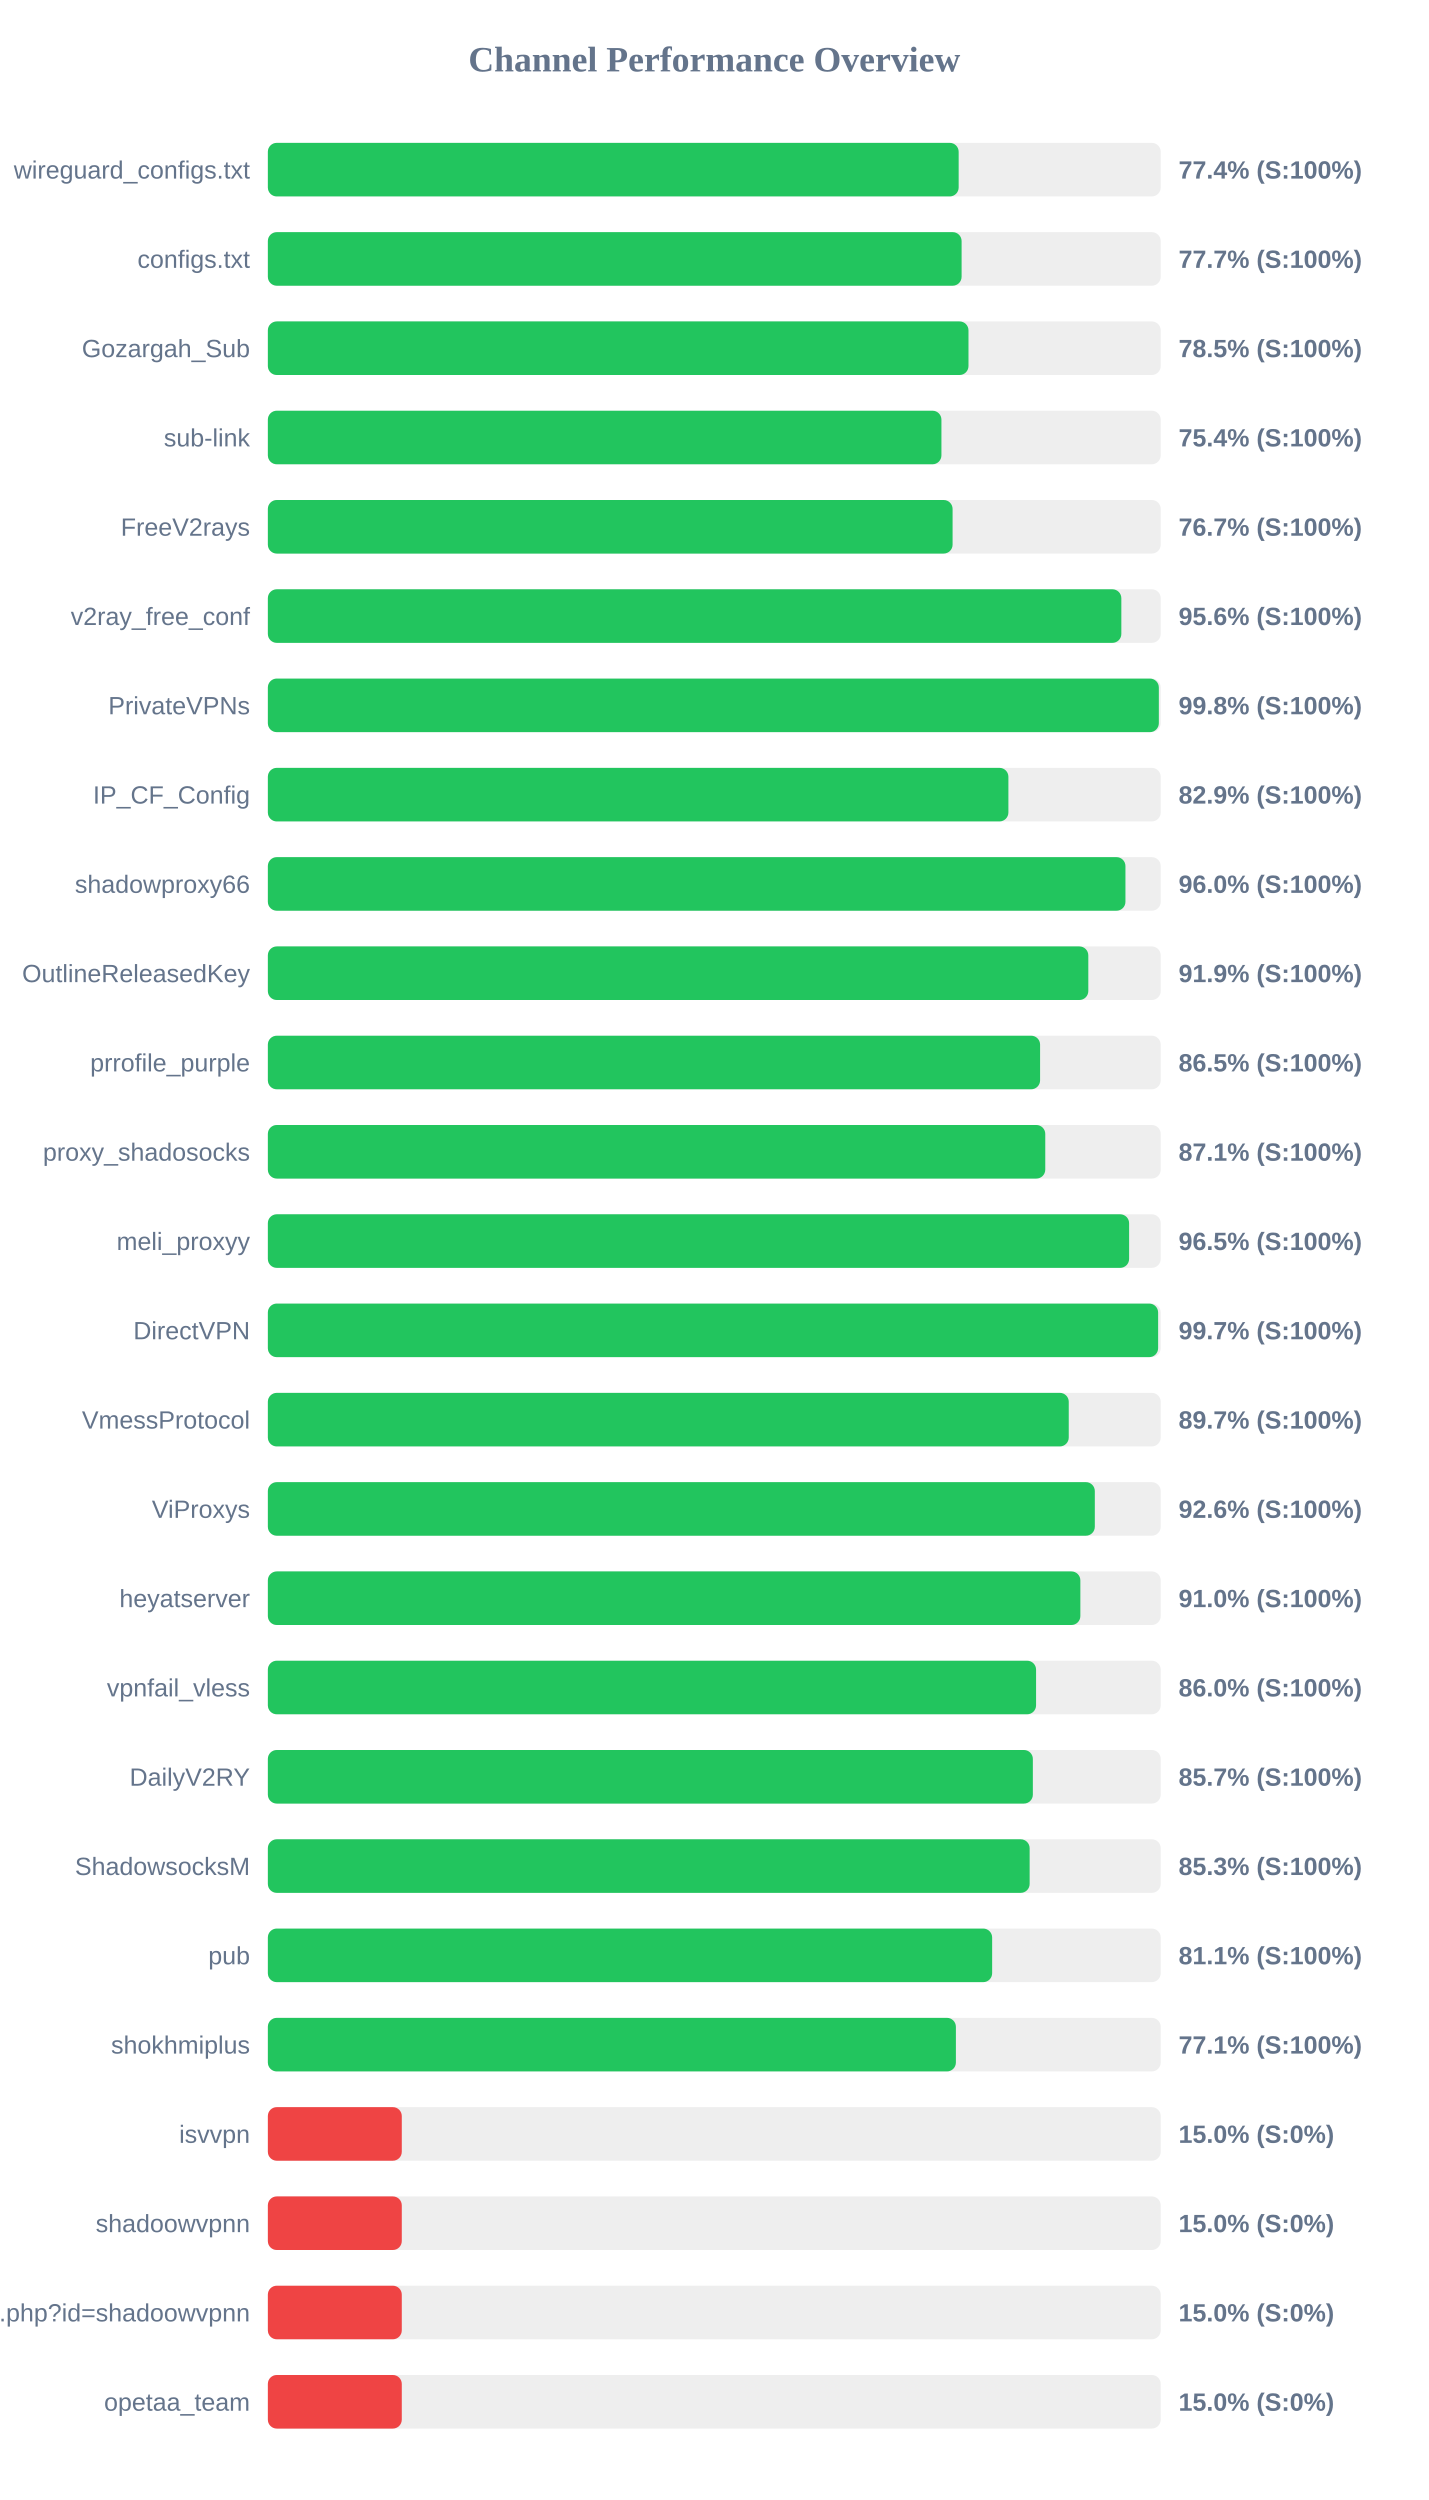
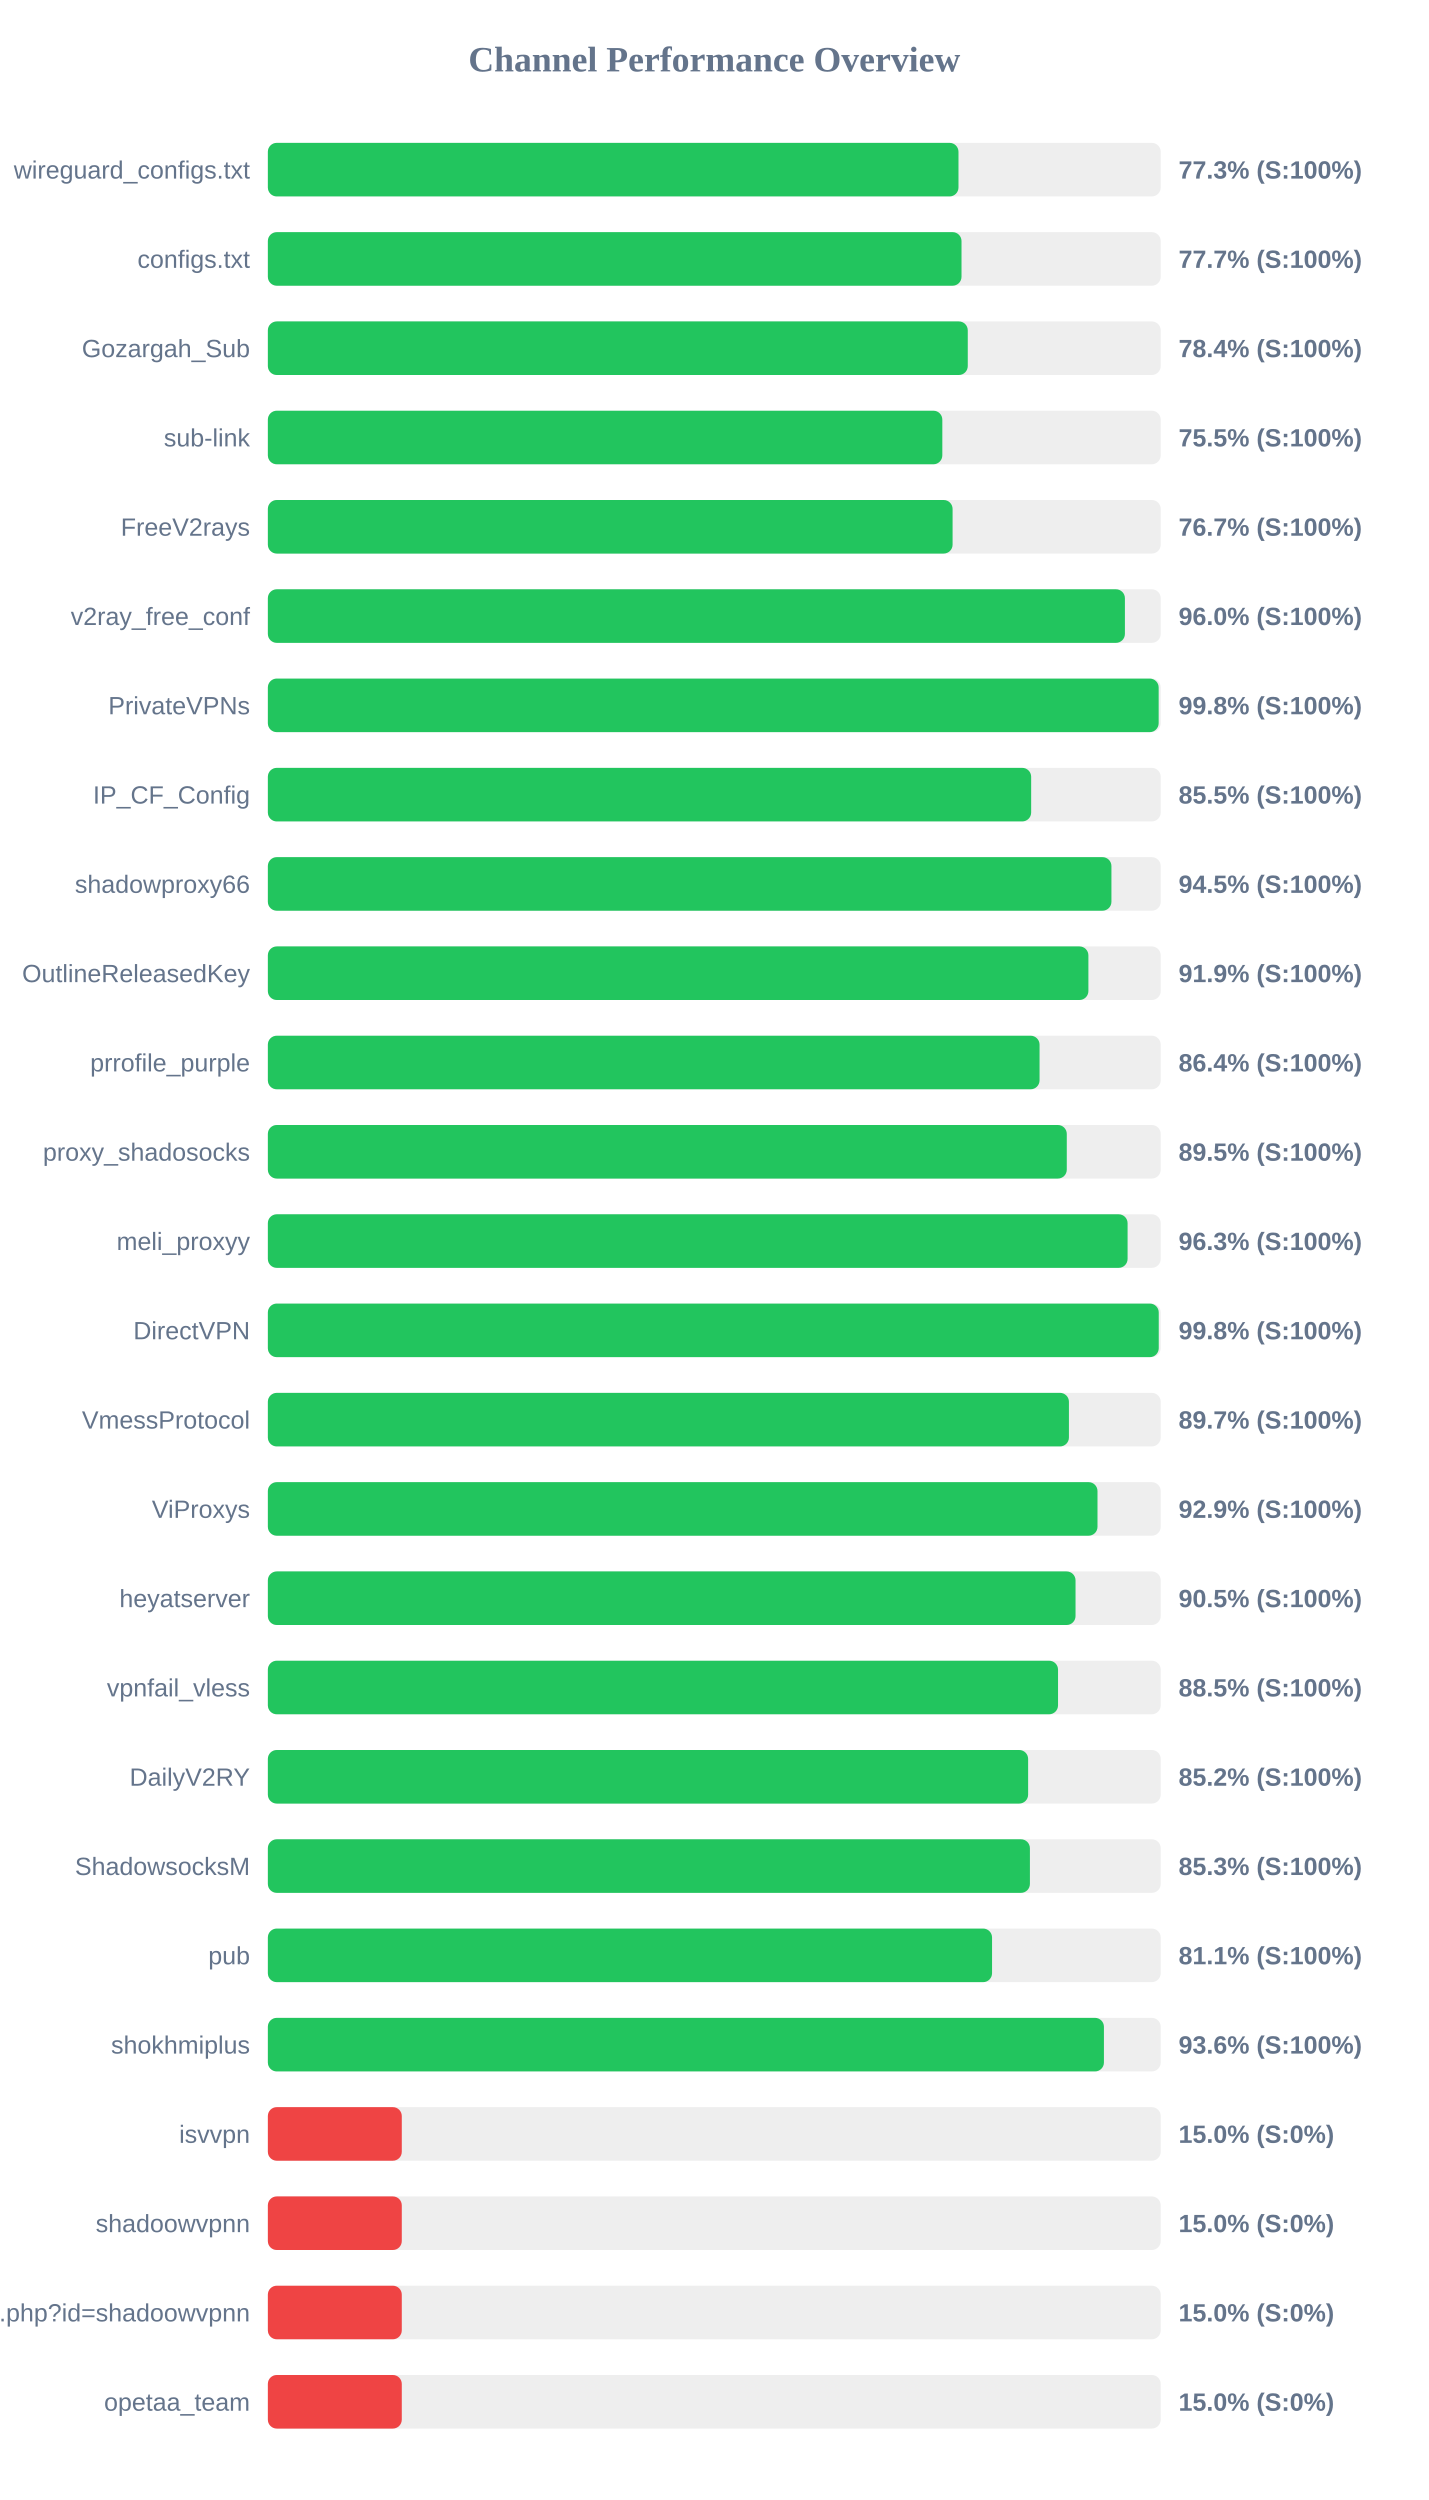
<svg xmlns="http://www.w3.org/2000/svg" width="800" height="1400" version="1.1">
  <style>
        .row { font: 14px Arial; fill: #64748b; }
        .score { font: bold 14px Arial; fill: #64748b; }
    </style>
  <text x="400" y="40" text-anchor="middle" font-size="20px" font-weight="bold" fill="#64748b">Channel Performance Overview</text>
  <rect x="150" y="80" width="500" height="30" fill="#eee" rx="5" />
-   <rect x="150" y="80" width="386.85" height="30" fill="#22c55e" rx="5" />
+   <rect x="150" y="80" width="386.75" height="30" fill="#22c55e" rx="5" />
  <text x="140" y="100" text-anchor="end" class="row">wireguard_configs.txt</text>
-   <text x="660" y="100" text-anchor="start" class="score">77.4% (S:100%)</text>
+   <text x="660" y="100" text-anchor="start" class="score">77.3% (S:100%)</text>
  <rect x="150" y="130" width="500" height="30" fill="#eee" rx="5" />
-   <rect x="150" y="130" width="388.5" height="30" fill="#22c55e" rx="5" />
+   <rect x="150" y="130" width="388.45" height="30" fill="#22c55e" rx="5" />
  <text x="140" y="150" text-anchor="end" class="row">configs.txt</text>
  <text x="660" y="150" text-anchor="start" class="score">77.7% (S:100%)</text>
  <rect x="150" y="180" width="500" height="30" fill="#eee" rx="5" />
-   <rect x="150" y="180" width="392.35" height="30" fill="#22c55e" rx="5" />
+   <rect x="150" y="180" width="391.95" height="30" fill="#22c55e" rx="5" />
  <text x="140" y="200" text-anchor="end" class="row">Gozargah_Sub</text>
-   <text x="660" y="200" text-anchor="start" class="score">78.5% (S:100%)</text>
+   <text x="660" y="200" text-anchor="start" class="score">78.4% (S:100%)</text>
  <rect x="150" y="230" width="500" height="30" fill="#eee" rx="5" />
-   <rect x="150" y="230" width="377.2" height="30" fill="#22c55e" rx="5" />
+   <rect x="150" y="230" width="377.7" height="30" fill="#22c55e" rx="5" />
  <text x="140" y="250" text-anchor="end" class="row">sub-link</text>
-   <text x="660" y="250" text-anchor="start" class="score">75.4% (S:100%)</text>
+   <text x="660" y="250" text-anchor="start" class="score">75.5% (S:100%)</text>
  <rect x="150" y="280" width="500" height="30" fill="#eee" rx="5" />
  <rect x="150" y="280" width="383.45" height="30" fill="#22c55e" rx="5" />
  <text x="140" y="300" text-anchor="end" class="row">FreeV2rays</text>
  <text x="660" y="300" text-anchor="start" class="score">76.7% (S:100%)</text>
  <rect x="150" y="330" width="500" height="30" fill="#eee" rx="5" />
-   <rect x="150" y="330" width="477.95" height="30" fill="#22c55e" rx="5" />
+   <rect x="150" y="330" width="479.95" height="30" fill="#22c55e" rx="5" />
  <text x="140" y="350" text-anchor="end" class="row">v2ray_free_conf</text>
-   <text x="660" y="350" text-anchor="start" class="score">95.6% (S:100%)</text>
+   <text x="660" y="350" text-anchor="start" class="score">96.0% (S:100%)</text>
  <rect x="150" y="380" width="500" height="30" fill="#eee" rx="5" />
-   <rect x="150" y="380" width="498.95" height="30" fill="#22c55e" rx="5" />
+   <rect x="150" y="380" width="498.85" height="30" fill="#22c55e" rx="5" />
  <text x="140" y="400" text-anchor="end" class="row">PrivateVPNs</text>
  <text x="660" y="400" text-anchor="start" class="score">99.8% (S:100%)</text>
  <rect x="150" y="430" width="500" height="30" fill="#eee" rx="5" />
-   <rect x="150" y="430" width="414.7" height="30" fill="#22c55e" rx="5" />
+   <rect x="150" y="430" width="427.45" height="30" fill="#22c55e" rx="5" />
  <text x="140" y="450" text-anchor="end" class="row">IP_CF_Config</text>
-   <text x="660" y="450" text-anchor="start" class="score">82.9% (S:100%)</text>
+   <text x="660" y="450" text-anchor="start" class="score">85.5% (S:100%)</text>
  <rect x="150" y="480" width="500" height="30" fill="#eee" rx="5" />
-   <rect x="150" y="480" width="480.25" height="30" fill="#22c55e" rx="5" />
+   <rect x="150" y="480" width="472.4" height="30" fill="#22c55e" rx="5" />
  <text x="140" y="500" text-anchor="end" class="row">shadowproxy66</text>
-   <text x="660" y="500" text-anchor="start" class="score">96.0% (S:100%)</text>
+   <text x="660" y="500" text-anchor="start" class="score">94.5% (S:100%)</text>
  <rect x="150" y="530" width="500" height="30" fill="#eee" rx="5" />
-   <rect x="150" y="530" width="459.45" height="30" fill="#22c55e" rx="5" />
+   <rect x="150" y="530" width="459.5" height="30" fill="#22c55e" rx="5" />
  <text x="140" y="550" text-anchor="end" class="row">OutlineReleasedKey</text>
  <text x="660" y="550" text-anchor="start" class="score">91.9% (S:100%)</text>
  <rect x="150" y="580" width="500" height="30" fill="#eee" rx="5" />
-   <rect x="150" y="580" width="432.45" height="30" fill="#22c55e" rx="5" />
+   <rect x="150" y="580" width="432.15" height="30" fill="#22c55e" rx="5" />
  <text x="140" y="600" text-anchor="end" class="row">prrofile_purple</text>
-   <text x="660" y="600" text-anchor="start" class="score">86.5% (S:100%)</text>
+   <text x="660" y="600" text-anchor="start" class="score">86.4% (S:100%)</text>
  <rect x="150" y="630" width="500" height="30" fill="#eee" rx="5" />
-   <rect x="150" y="630" width="435.35" height="30" fill="#22c55e" rx="5" />
+   <rect x="150" y="630" width="447.4" height="30" fill="#22c55e" rx="5" />
  <text x="140" y="650" text-anchor="end" class="row">proxy_shadosocks</text>
-   <text x="660" y="650" text-anchor="start" class="score">87.1% (S:100%)</text>
+   <text x="660" y="650" text-anchor="start" class="score">89.5% (S:100%)</text>
  <rect x="150" y="680" width="500" height="30" fill="#eee" rx="5" />
-   <rect x="150" y="680" width="482.3" height="30" fill="#22c55e" rx="5" />
+   <rect x="150" y="680" width="481.45" height="30" fill="#22c55e" rx="5" />
  <text x="140" y="700" text-anchor="end" class="row">meli_proxyy</text>
-   <text x="660" y="700" text-anchor="start" class="score">96.5% (S:100%)</text>
+   <text x="660" y="700" text-anchor="start" class="score">96.3% (S:100%)</text>
  <rect x="150" y="730" width="500" height="30" fill="#eee" rx="5" />
-   <rect x="150" y="730" width="498.55" height="30" fill="#22c55e" rx="5" />
+   <rect x="150" y="730" width="498.9" height="30" fill="#22c55e" rx="5" />
  <text x="140" y="750" text-anchor="end" class="row">DirectVPN</text>
-   <text x="660" y="750" text-anchor="start" class="score">99.7% (S:100%)</text>
+   <text x="660" y="750" text-anchor="start" class="score">99.8% (S:100%)</text>
  <rect x="150" y="780" width="500" height="30" fill="#eee" rx="5" />
-   <rect x="150" y="780" width="448.5" height="30" fill="#22c55e" rx="5" />
+   <rect x="150" y="780" width="448.6" height="30" fill="#22c55e" rx="5" />
  <text x="140" y="800" text-anchor="end" class="row">VmessProtocol</text>
  <text x="660" y="800" text-anchor="start" class="score">89.7% (S:100%)</text>
  <rect x="150" y="830" width="500" height="30" fill="#eee" rx="5" />
-   <rect x="150" y="830" width="463.1" height="30" fill="#22c55e" rx="5" />
+   <rect x="150" y="830" width="464.6" height="30" fill="#22c55e" rx="5" />
  <text x="140" y="850" text-anchor="end" class="row">ViProxys</text>
-   <text x="660" y="850" text-anchor="start" class="score">92.6% (S:100%)</text>
+   <text x="660" y="850" text-anchor="start" class="score">92.9% (S:100%)</text>
  <rect x="150" y="880" width="500" height="30" fill="#eee" rx="5" />
-   <rect x="150" y="880" width="455.0" height="30" fill="#22c55e" rx="5" />
+   <rect x="150" y="880" width="452.3" height="30" fill="#22c55e" rx="5" />
  <text x="140" y="900" text-anchor="end" class="row">heyatserver</text>
-   <text x="660" y="900" text-anchor="start" class="score">91.0% (S:100%)</text>
+   <text x="660" y="900" text-anchor="start" class="score">90.5% (S:100%)</text>
  <rect x="150" y="930" width="500" height="30" fill="#eee" rx="5" />
-   <rect x="150" y="930" width="430.2" height="30" fill="#22c55e" rx="5" />
+   <rect x="150" y="930" width="442.5" height="30" fill="#22c55e" rx="5" />
  <text x="140" y="950" text-anchor="end" class="row">vpnfail_vless</text>
-   <text x="660" y="950" text-anchor="start" class="score">86.0% (S:100%)</text>
+   <text x="660" y="950" text-anchor="start" class="score">88.5% (S:100%)</text>
  <rect x="150" y="980" width="500" height="30" fill="#eee" rx="5" />
-   <rect x="150" y="980" width="428.4" height="30" fill="#22c55e" rx="5" />
+   <rect x="150" y="980" width="425.75" height="30" fill="#22c55e" rx="5" />
  <text x="140" y="1000" text-anchor="end" class="row">DailyV2RY</text>
-   <text x="660" y="1000" text-anchor="start" class="score">85.7% (S:100%)</text>
+   <text x="660" y="1000" text-anchor="start" class="score">85.2% (S:100%)</text>
  <rect x="150" y="1030" width="500" height="30" fill="#eee" rx="5" />
-   <rect x="150" y="1030" width="426.6" height="30" fill="#22c55e" rx="5" />
+   <rect x="150" y="1030" width="426.75" height="30" fill="#22c55e" rx="5" />
  <text x="140" y="1050" text-anchor="end" class="row">ShadowsocksM</text>
  <text x="660" y="1050" text-anchor="start" class="score">85.3% (S:100%)</text>
  <rect x="150" y="1080" width="500" height="30" fill="#eee" rx="5" />
-   <rect x="150" y="1080" width="405.6" height="30" fill="#22c55e" rx="5" />
+   <rect x="150" y="1080" width="405.55" height="30" fill="#22c55e" rx="5" />
  <text x="140" y="1100" text-anchor="end" class="row">pub</text>
  <text x="660" y="1100" text-anchor="start" class="score">81.1% (S:100%)</text>
  <rect x="150" y="1130" width="500" height="30" fill="#eee" rx="5" />
-   <rect x="150" y="1130" width="385.3" height="30" fill="#22c55e" rx="5" />
+   <rect x="150" y="1130" width="468.2" height="30" fill="#22c55e" rx="5" />
  <text x="140" y="1150" text-anchor="end" class="row">shokhmiplus</text>
-   <text x="660" y="1150" text-anchor="start" class="score">77.1% (S:100%)</text>
+   <text x="660" y="1150" text-anchor="start" class="score">93.6% (S:100%)</text>
  <rect x="150" y="1180" width="500" height="30" fill="#eee" rx="5" />
  <rect x="150" y="1180" width="75.0" height="30" fill="#ef4444" rx="5" />
  <text x="140" y="1200" text-anchor="end" class="row">isvvpn</text>
  <text x="660" y="1200" text-anchor="start" class="score">15.0% (S:0%)</text>
  <rect x="150" y="1230" width="500" height="30" fill="#eee" rx="5" />
  <rect x="150" y="1230" width="75.0" height="30" fill="#ef4444" rx="5" />
  <text x="140" y="1250" text-anchor="end" class="row">shadoowvpnn</text>
  <text x="660" y="1250" text-anchor="start" class="score">15.0% (S:0%)</text>
  <rect x="150" y="1280" width="500" height="30" fill="#eee" rx="5" />
  <rect x="150" y="1280" width="75.0" height="30" fill="#ef4444" rx="5" />
  <text x="140" y="1300" text-anchor="end" class="row">api.php?id=shadoowvpnn</text>
  <text x="660" y="1300" text-anchor="start" class="score">15.0% (S:0%)</text>
  <rect x="150" y="1330" width="500" height="30" fill="#eee" rx="5" />
  <rect x="150" y="1330" width="75.0" height="30" fill="#ef4444" rx="5" />
  <text x="140" y="1350" text-anchor="end" class="row">opetaa_team</text>
  <text x="660" y="1350" text-anchor="start" class="score">15.0% (S:0%)</text>
</svg>
